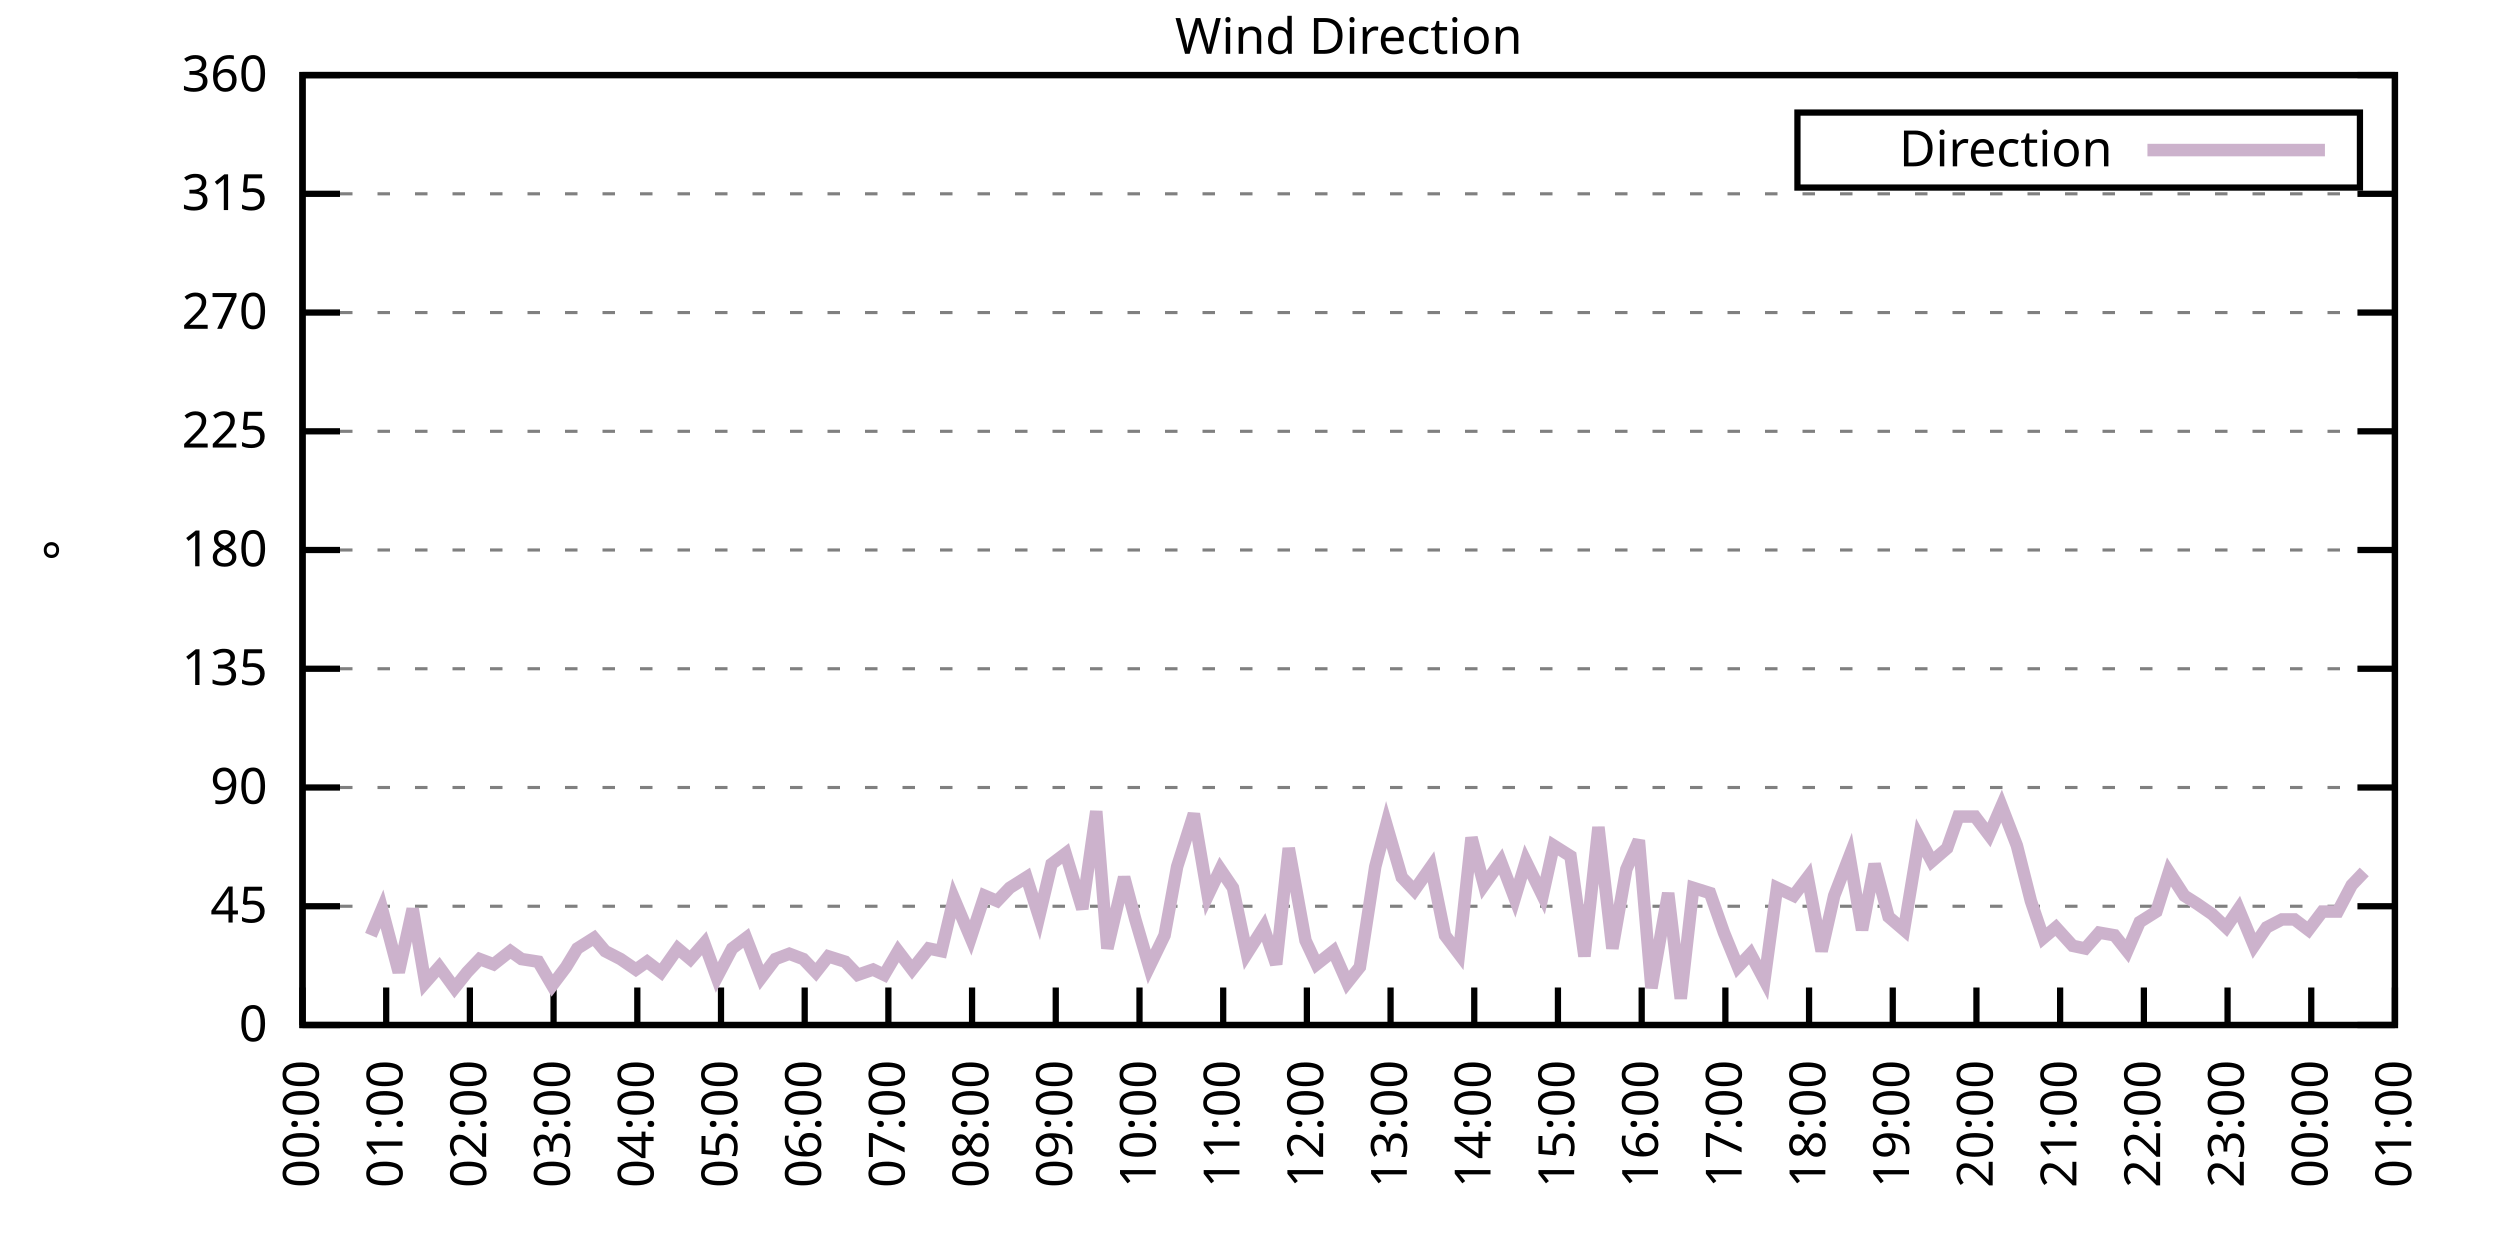
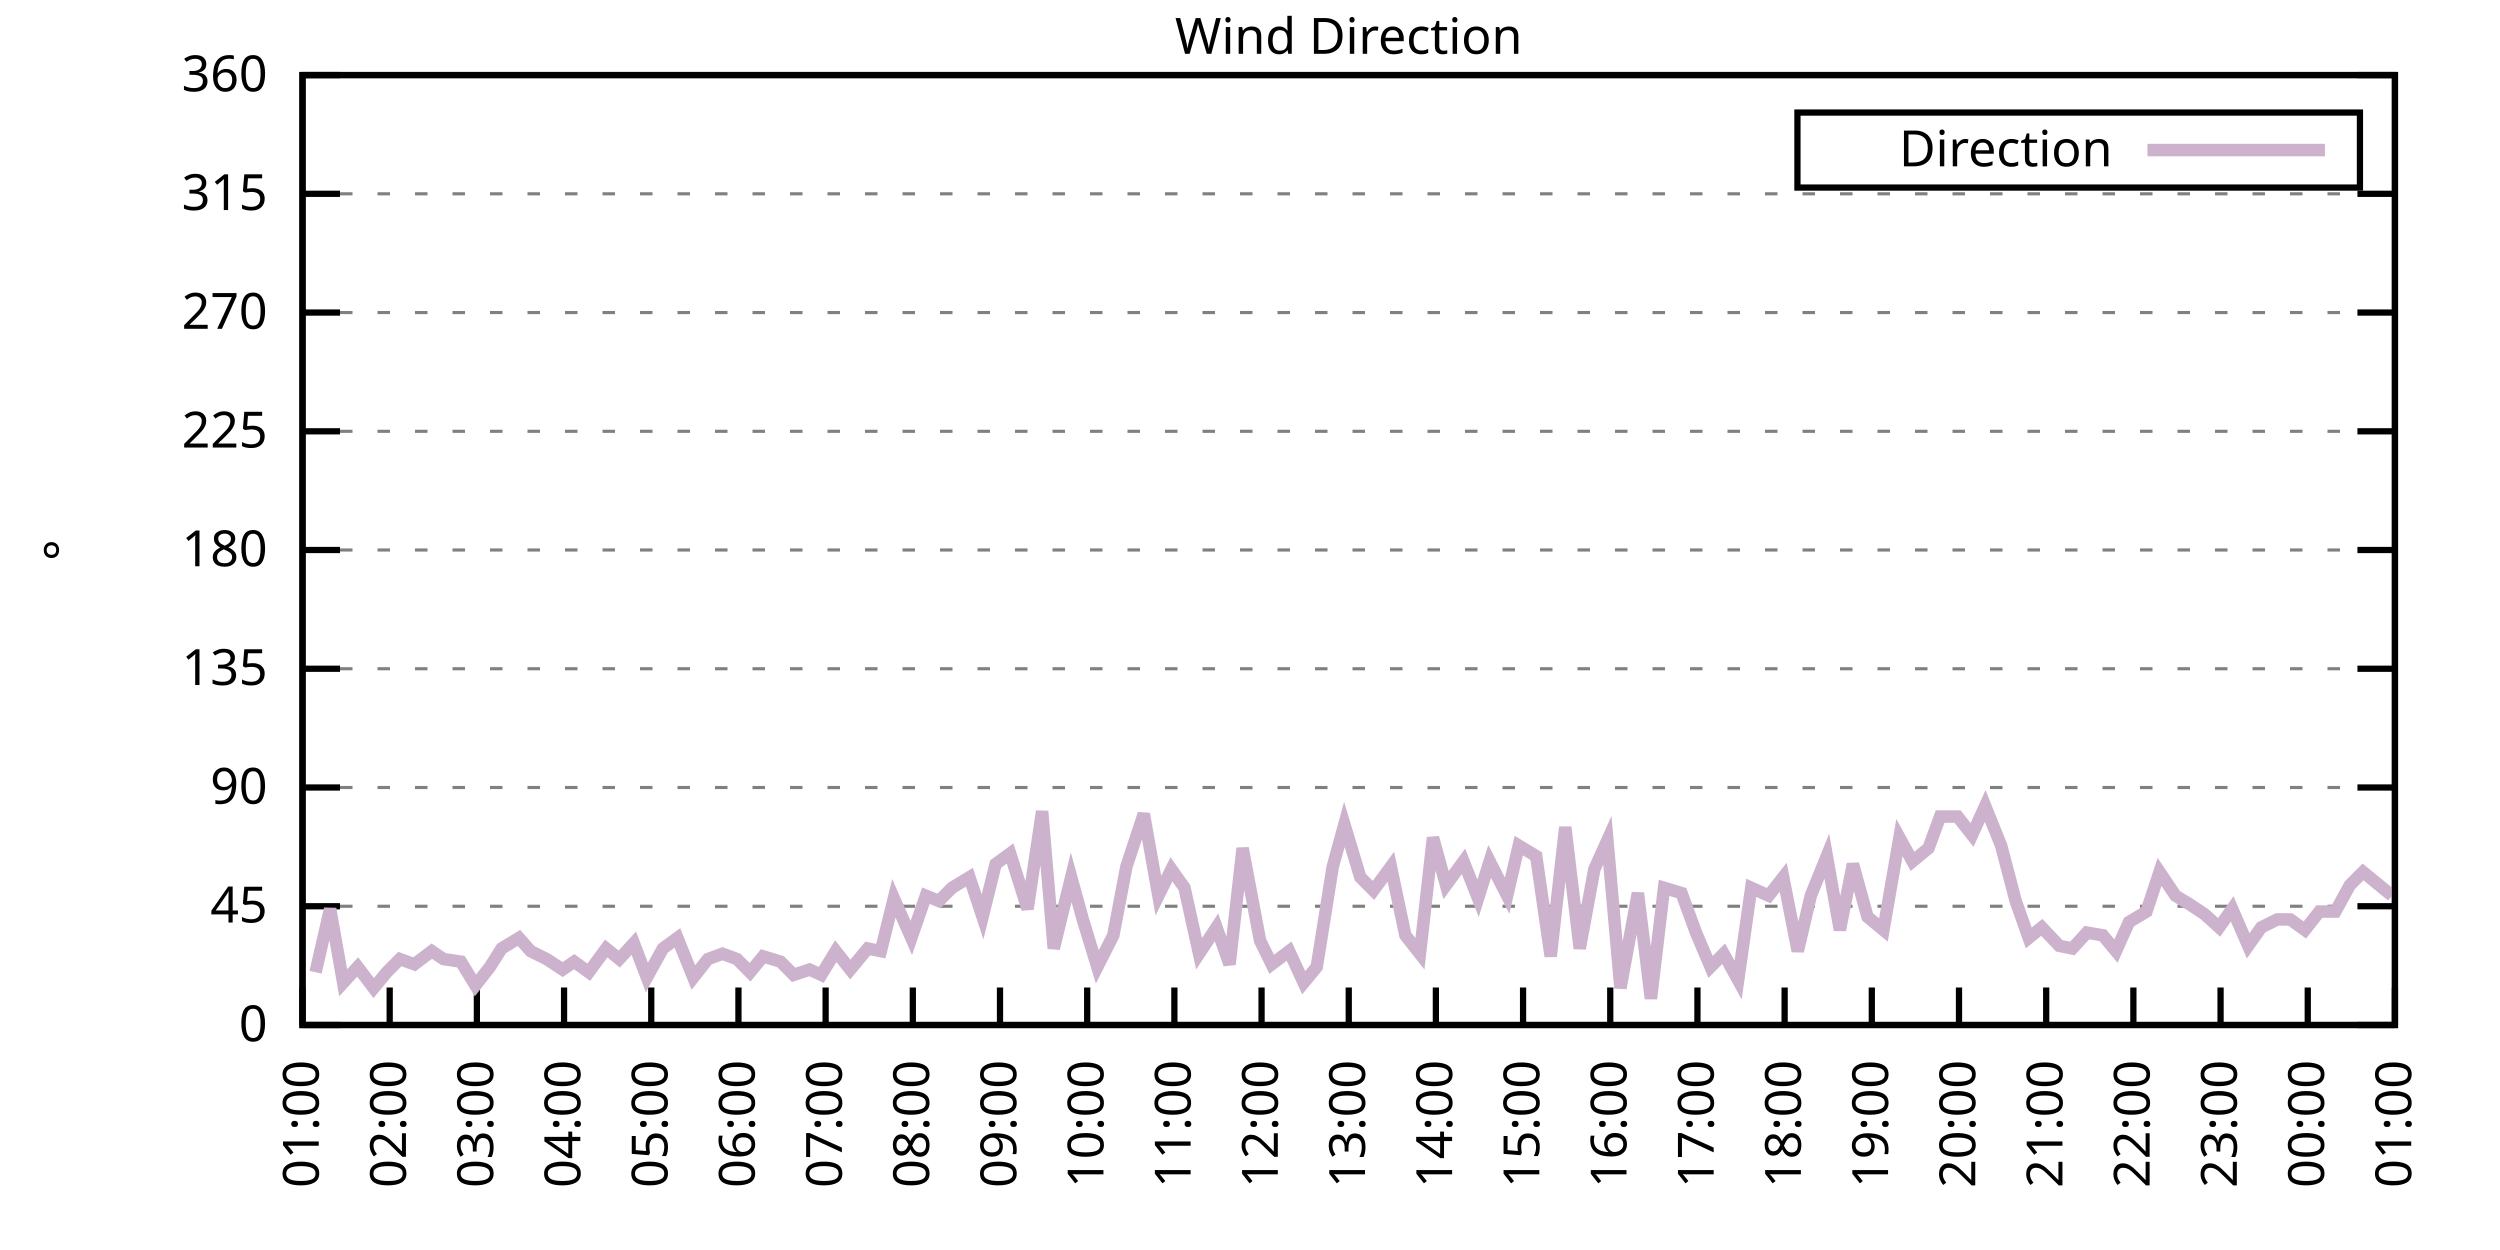
<svg xmlns="http://www.w3.org/2000/svg" xmlns:xlink="http://www.w3.org/1999/xlink" width="400" height="200" viewBox="0 0 400 200">
  <g id="gnuplot_canvas">
    <rect x="0" y="0" width="400" height="200" fill="none" />
    <defs>
      <circle id="gpDot" r="0.5" stroke-width="0.5" stroke="currentColor" />
      <path id="gpPt0" stroke-width="0.333" stroke="currentColor" d="M-1,0 h2 M0,-1 v2" />
      <path id="gpPt1" stroke-width="0.333" stroke="currentColor" d="M-1,-1 L1,1 M1,-1 L-1,1" />
      <path id="gpPt2" stroke-width="0.333" stroke="currentColor" d="M-1,0 L1,0 M0,-1 L0,1 M-1,-1 L1,1 M-1,1 L1,-1" />
      <rect id="gpPt3" stroke-width="0.333" stroke="currentColor" x="-1" y="-1" width="2" height="2" />
      <rect id="gpPt4" stroke-width="0.333" stroke="currentColor" fill="currentColor" x="-1" y="-1" width="2" height="2" />
      <circle id="gpPt5" stroke-width="0.333" stroke="currentColor" cx="0" cy="0" r="1" />
      <use xlink:href="#gpPt5" id="gpPt6" fill="currentColor" stroke="none" />
      <path id="gpPt7" stroke-width="0.333" stroke="currentColor" d="M0,-1.33 L-1.33,0.67 L1.33,0.67 z" />
      <use xlink:href="#gpPt7" id="gpPt8" fill="currentColor" stroke="none" />
      <use xlink:href="#gpPt7" id="gpPt9" stroke="currentColor" transform="rotate(180)" />
      <use xlink:href="#gpPt9" id="gpPt10" fill="currentColor" stroke="none" />
      <use xlink:href="#gpPt3" id="gpPt11" stroke="currentColor" transform="rotate(45)" />
      <use xlink:href="#gpPt11" id="gpPt12" fill="currentColor" stroke="none" />
      <path id="gpPt13" stroke-width="0.333" stroke="currentColor" d="M0,1.330 L1.265,0.411 L0.782,-1.067 L-0.782,-1.076 L-1.265,0.411 z" />
      <use xlink:href="#gpPt13" id="gpPt14" fill="currentColor" stroke="none" />
      <filter id="textbox" filterUnits="objectBoundingBox" x="0" y="0" height="1" width="1">
        <feFlood flood-color="white" flood-opacity="1" result="bgnd" />
        <feComposite in="SourceGraphic" in2="bgnd" operator="atop" />
      </filter>
      <filter id="greybox" filterUnits="objectBoundingBox" x="0" y="0" height="1" width="1">
        <feFlood flood-color="lightgrey" flood-opacity="1" result="grey" />
        <feComposite in="SourceGraphic" in2="grey" operator="atop" />
      </filter>
    </defs>
    <g fill="none" color="white" stroke="currentColor" stroke-width="1.00" stroke-linecap="butt" stroke-linejoin="miter">
</g>
    <g fill="none" color="black" stroke="currentColor" stroke-width="1.00" stroke-linecap="butt" stroke-linejoin="miter">
      <g stroke="none" shape-rendering="crispEdges">
        <polygon fill="rgb(255, 255, 255)" points="48.40,164.00 383.18,164.00 383.18,12.02 48.40,12.02 " />
      </g>
    </g>
    <g fill="none" color="black" stroke="currentColor" stroke-width="1.00" stroke-linecap="butt" stroke-linejoin="miter">
</g>
    <g fill="none" color="black" stroke="black" stroke-width="0.50" stroke-linecap="butt" stroke-linejoin="miter">
</g>
    <g fill="none" color="gray" stroke="currentColor" stroke-width="0.50" stroke-linecap="butt" stroke-linejoin="miter">
      <path stroke="gray" stroke-dasharray="2,4" class="gridline" d="M48.40,164.00 L383.19,164.00  " />
    </g>
    <g fill="none" color="gray" stroke="gray" stroke-width="1.00" stroke-linecap="butt" stroke-linejoin="miter">
</g>
    <g fill="none" color="black" stroke="currentColor" stroke-width="1.00" stroke-linecap="butt" stroke-linejoin="miter">
      <path stroke="black" d="M48.40,164.00 L54.40,164.00 M383.19,164.00 L377.19,164.00  " />
      <g transform="translate(42.80,166.60)" stroke="none" fill="black" font-family="Sans" font-size="8.00" text-anchor="end">
        <text>
          <tspan font-family="Sans"> 0</tspan>
        </text>
      </g>
    </g>
    <g fill="none" color="black" stroke="currentColor" stroke-width="1.00" stroke-linecap="butt" stroke-linejoin="miter">
</g>
    <g fill="none" color="black" stroke="black" stroke-width="0.50" stroke-linecap="butt" stroke-linejoin="miter">
</g>
    <g fill="none" color="gray" stroke="currentColor" stroke-width="0.50" stroke-linecap="butt" stroke-linejoin="miter">
      <path stroke="gray" stroke-dasharray="2,4" class="gridline" d="M48.40,145.00 L383.19,145.00  " />
    </g>
    <g fill="none" color="gray" stroke="gray" stroke-width="1.00" stroke-linecap="butt" stroke-linejoin="miter">
</g>
    <g fill="none" color="black" stroke="currentColor" stroke-width="1.00" stroke-linecap="butt" stroke-linejoin="miter">
      <path stroke="black" d="M48.40,145.00 L54.40,145.00 M383.19,145.00 L377.19,145.00  " />
      <g transform="translate(42.80,147.60)" stroke="none" fill="black" font-family="Sans" font-size="8.00" text-anchor="end">
        <text>
          <tspan font-family="Sans"> 45</tspan>
        </text>
      </g>
    </g>
    <g fill="none" color="black" stroke="currentColor" stroke-width="1.00" stroke-linecap="butt" stroke-linejoin="miter">
</g>
    <g fill="none" color="black" stroke="black" stroke-width="0.50" stroke-linecap="butt" stroke-linejoin="miter">
</g>
    <g fill="none" color="gray" stroke="currentColor" stroke-width="0.50" stroke-linecap="butt" stroke-linejoin="miter">
      <path stroke="gray" stroke-dasharray="2,4" class="gridline" d="M48.40,126.00 L383.19,126.00  " />
    </g>
    <g fill="none" color="gray" stroke="gray" stroke-width="1.00" stroke-linecap="butt" stroke-linejoin="miter">
</g>
    <g fill="none" color="black" stroke="currentColor" stroke-width="1.00" stroke-linecap="butt" stroke-linejoin="miter">
      <path stroke="black" d="M48.40,126.00 L54.40,126.00 M383.19,126.00 L377.19,126.00  " />
      <g transform="translate(42.80,128.60)" stroke="none" fill="black" font-family="Sans" font-size="8.00" text-anchor="end">
        <text>
          <tspan font-family="Sans"> 90</tspan>
        </text>
      </g>
    </g>
    <g fill="none" color="black" stroke="currentColor" stroke-width="1.00" stroke-linecap="butt" stroke-linejoin="miter">
</g>
    <g fill="none" color="black" stroke="black" stroke-width="0.50" stroke-linecap="butt" stroke-linejoin="miter">
</g>
    <g fill="none" color="gray" stroke="currentColor" stroke-width="0.50" stroke-linecap="butt" stroke-linejoin="miter">
      <path stroke="gray" stroke-dasharray="2,4" class="gridline" d="M48.40,107.00 L383.19,107.00  " />
    </g>
    <g fill="none" color="gray" stroke="gray" stroke-width="1.00" stroke-linecap="butt" stroke-linejoin="miter">
</g>
    <g fill="none" color="black" stroke="currentColor" stroke-width="1.00" stroke-linecap="butt" stroke-linejoin="miter">
      <path stroke="black" d="M48.40,107.00 L54.40,107.00 M383.19,107.00 L377.19,107.00  " />
      <g transform="translate(42.80,109.60)" stroke="none" fill="black" font-family="Sans" font-size="8.00" text-anchor="end">
        <text>
          <tspan font-family="Sans"> 135</tspan>
        </text>
      </g>
    </g>
    <g fill="none" color="black" stroke="currentColor" stroke-width="1.00" stroke-linecap="butt" stroke-linejoin="miter">
</g>
    <g fill="none" color="black" stroke="black" stroke-width="0.50" stroke-linecap="butt" stroke-linejoin="miter">
</g>
    <g fill="none" color="gray" stroke="currentColor" stroke-width="0.50" stroke-linecap="butt" stroke-linejoin="miter">
      <path stroke="gray" stroke-dasharray="2,4" class="gridline" d="M48.40,88.00 L383.19,88.00  " />
    </g>
    <g fill="none" color="gray" stroke="gray" stroke-width="1.00" stroke-linecap="butt" stroke-linejoin="miter">
</g>
    <g fill="none" color="black" stroke="currentColor" stroke-width="1.00" stroke-linecap="butt" stroke-linejoin="miter">
      <path stroke="black" d="M48.40,88.00 L54.40,88.00 M383.19,88.00 L377.19,88.00  " />
      <g transform="translate(42.80,90.60)" stroke="none" fill="black" font-family="Sans" font-size="8.00" text-anchor="end">
        <text>
          <tspan font-family="Sans"> 180</tspan>
        </text>
      </g>
    </g>
    <g fill="none" color="black" stroke="currentColor" stroke-width="1.00" stroke-linecap="butt" stroke-linejoin="miter">
</g>
    <g fill="none" color="black" stroke="black" stroke-width="0.50" stroke-linecap="butt" stroke-linejoin="miter">
</g>
    <g fill="none" color="gray" stroke="currentColor" stroke-width="0.50" stroke-linecap="butt" stroke-linejoin="miter">
      <path stroke="gray" stroke-dasharray="2,4" class="gridline" d="M48.40,69.01 L383.19,69.01  " />
    </g>
    <g fill="none" color="gray" stroke="gray" stroke-width="1.00" stroke-linecap="butt" stroke-linejoin="miter">
</g>
    <g fill="none" color="black" stroke="currentColor" stroke-width="1.00" stroke-linecap="butt" stroke-linejoin="miter">
      <path stroke="black" d="M48.40,69.01 L54.40,69.01 M383.19,69.01 L377.19,69.01  " />
      <g transform="translate(42.80,71.61)" stroke="none" fill="black" font-family="Sans" font-size="8.00" text-anchor="end">
        <text>
          <tspan font-family="Sans"> 225</tspan>
        </text>
      </g>
    </g>
    <g fill="none" color="black" stroke="currentColor" stroke-width="1.00" stroke-linecap="butt" stroke-linejoin="miter">
</g>
    <g fill="none" color="black" stroke="black" stroke-width="0.50" stroke-linecap="butt" stroke-linejoin="miter">
</g>
    <g fill="none" color="gray" stroke="currentColor" stroke-width="0.50" stroke-linecap="butt" stroke-linejoin="miter">
      <path stroke="gray" stroke-dasharray="2,4" class="gridline" d="M48.40,50.01 L383.19,50.01  " />
    </g>
    <g fill="none" color="gray" stroke="gray" stroke-width="1.00" stroke-linecap="butt" stroke-linejoin="miter">
</g>
    <g fill="none" color="black" stroke="currentColor" stroke-width="1.00" stroke-linecap="butt" stroke-linejoin="miter">
      <path stroke="black" d="M48.40,50.01 L54.40,50.01 M383.19,50.01 L377.19,50.01  " />
      <g transform="translate(42.80,52.61)" stroke="none" fill="black" font-family="Sans" font-size="8.00" text-anchor="end">
        <text>
          <tspan font-family="Sans"> 270</tspan>
        </text>
      </g>
    </g>
    <g fill="none" color="black" stroke="currentColor" stroke-width="1.00" stroke-linecap="butt" stroke-linejoin="miter">
</g>
    <g fill="none" color="black" stroke="black" stroke-width="0.50" stroke-linecap="butt" stroke-linejoin="miter">
</g>
    <g fill="none" color="gray" stroke="currentColor" stroke-width="0.50" stroke-linecap="butt" stroke-linejoin="miter">
      <path stroke="gray" stroke-dasharray="2,4" class="gridline" d="M48.40,31.01 L383.19,31.01  " />
    </g>
    <g fill="none" color="gray" stroke="gray" stroke-width="1.00" stroke-linecap="butt" stroke-linejoin="miter">
</g>
    <g fill="none" color="black" stroke="currentColor" stroke-width="1.00" stroke-linecap="butt" stroke-linejoin="miter">
      <path stroke="black" d="M48.40,31.01 L54.40,31.01 M383.19,31.01 L377.19,31.01  " />
      <g transform="translate(42.80,33.61)" stroke="none" fill="black" font-family="Sans" font-size="8.00" text-anchor="end">
        <text>
          <tspan font-family="Sans"> 315</tspan>
        </text>
      </g>
    </g>
    <g fill="none" color="black" stroke="currentColor" stroke-width="1.00" stroke-linecap="butt" stroke-linejoin="miter">
</g>
    <g fill="none" color="black" stroke="black" stroke-width="0.50" stroke-linecap="butt" stroke-linejoin="miter">
</g>
    <g fill="none" color="gray" stroke="currentColor" stroke-width="0.50" stroke-linecap="butt" stroke-linejoin="miter">
      <path stroke="gray" stroke-dasharray="2,4" class="gridline" d="M48.40,12.01 L383.19,12.01  " />
    </g>
    <g fill="none" color="gray" stroke="gray" stroke-width="1.00" stroke-linecap="butt" stroke-linejoin="miter">
</g>
    <g fill="none" color="black" stroke="currentColor" stroke-width="1.00" stroke-linecap="butt" stroke-linejoin="miter">
      <path stroke="black" d="M48.40,12.01 L54.40,12.01 M383.19,12.01 L377.19,12.01  " />
      <g transform="translate(42.80,14.61)" stroke="none" fill="black" font-family="Sans" font-size="8.00" text-anchor="end">
        <text>
          <tspan font-family="Sans"> 360</tspan>
        </text>
      </g>
    </g>
    <g fill="none" color="black" stroke="currentColor" stroke-width="1.00" stroke-linecap="butt" stroke-linejoin="miter">
      <path stroke="black" d="M48.40,164.00 L48.40,158.00  " />
      <g transform="translate(51.00,169.60) rotate(270.00)" stroke="none" fill="black" font-family="Sans" font-size="8.00" text-anchor="end">
        <text>
-           <tspan font-family="Sans">00:00</tspan>
-         </text>
-       </g>
-     </g>
-     <g fill="none" color="black" stroke="currentColor" stroke-width="1.00" stroke-linecap="butt" stroke-linejoin="miter">
-       <path stroke="black" d="M61.79,164.00 L61.79,158.00  " />
-       <g transform="translate(64.39,169.60) rotate(270.00)" stroke="none" fill="black" font-family="Sans" font-size="8.00" text-anchor="end">
-         <text>
          <tspan font-family="Sans">01:00</tspan>
        </text>
      </g>
    </g>
    <g fill="none" color="black" stroke="currentColor" stroke-width="1.00" stroke-linecap="butt" stroke-linejoin="miter">
-       <path stroke="black" d="M75.18,164.00 L75.18,158.00  " />
-       <g transform="translate(77.78,169.60) rotate(270.00)" stroke="none" fill="black" font-family="Sans" font-size="8.00" text-anchor="end">
+       <path stroke="black" d="M62.35,164.00 L62.35,158.00  " />
+       <g transform="translate(64.95,169.60) rotate(270.00)" stroke="none" fill="black" font-family="Sans" font-size="8.00" text-anchor="end">
        <text>
          <tspan font-family="Sans">02:00</tspan>
        </text>
      </g>
    </g>
    <g fill="none" color="black" stroke="currentColor" stroke-width="1.00" stroke-linecap="butt" stroke-linejoin="miter">
-       <path stroke="black" d="M88.57,164.00 L88.57,158.00  " />
-       <g transform="translate(91.17,169.60) rotate(270.00)" stroke="none" fill="black" font-family="Sans" font-size="8.00" text-anchor="end">
+       <path stroke="black" d="M76.30,164.00 L76.30,158.00  " />
+       <g transform="translate(78.90,169.60) rotate(270.00)" stroke="none" fill="black" font-family="Sans" font-size="8.00" text-anchor="end">
        <text>
          <tspan font-family="Sans">03:00</tspan>
        </text>
      </g>
    </g>
    <g fill="none" color="black" stroke="currentColor" stroke-width="1.00" stroke-linecap="butt" stroke-linejoin="miter">
-       <path stroke="black" d="M101.97,164.00 L101.97,158.00  " />
-       <g transform="translate(104.57,169.60) rotate(270.00)" stroke="none" fill="black" font-family="Sans" font-size="8.00" text-anchor="end">
+       <path stroke="black" d="M90.25,164.00 L90.25,158.00  " />
+       <g transform="translate(92.85,169.60) rotate(270.00)" stroke="none" fill="black" font-family="Sans" font-size="8.00" text-anchor="end">
        <text>
          <tspan font-family="Sans">04:00</tspan>
        </text>
      </g>
    </g>
    <g fill="none" color="black" stroke="currentColor" stroke-width="1.00" stroke-linecap="butt" stroke-linejoin="miter">
-       <path stroke="black" d="M115.36,164.00 L115.36,158.00  " />
-       <g transform="translate(117.96,169.60) rotate(270.00)" stroke="none" fill="black" font-family="Sans" font-size="8.00" text-anchor="end">
+       <path stroke="black" d="M104.20,164.00 L104.20,158.00  " />
+       <g transform="translate(106.80,169.60) rotate(270.00)" stroke="none" fill="black" font-family="Sans" font-size="8.00" text-anchor="end">
        <text>
          <tspan font-family="Sans">05:00</tspan>
        </text>
      </g>
    </g>
    <g fill="none" color="black" stroke="currentColor" stroke-width="1.00" stroke-linecap="butt" stroke-linejoin="miter">
-       <path stroke="black" d="M128.75,164.00 L128.75,158.00  " />
-       <g transform="translate(131.35,169.60) rotate(270.00)" stroke="none" fill="black" font-family="Sans" font-size="8.00" text-anchor="end">
+       <path stroke="black" d="M118.15,164.00 L118.15,158.00  " />
+       <g transform="translate(120.75,169.60) rotate(270.00)" stroke="none" fill="black" font-family="Sans" font-size="8.00" text-anchor="end">
        <text>
          <tspan font-family="Sans">06:00</tspan>
        </text>
      </g>
    </g>
    <g fill="none" color="black" stroke="currentColor" stroke-width="1.00" stroke-linecap="butt" stroke-linejoin="miter">
-       <path stroke="black" d="M142.14,164.00 L142.14,158.00  " />
-       <g transform="translate(144.74,169.60) rotate(270.00)" stroke="none" fill="black" font-family="Sans" font-size="8.00" text-anchor="end">
+       <path stroke="black" d="M132.10,164.00 L132.10,158.00  " />
+       <g transform="translate(134.70,169.60) rotate(270.00)" stroke="none" fill="black" font-family="Sans" font-size="8.00" text-anchor="end">
        <text>
          <tspan font-family="Sans">07:00</tspan>
        </text>
      </g>
    </g>
    <g fill="none" color="black" stroke="currentColor" stroke-width="1.00" stroke-linecap="butt" stroke-linejoin="miter">
-       <path stroke="black" d="M155.53,164.00 L155.53,158.00  " />
-       <g transform="translate(158.13,169.60) rotate(270.00)" stroke="none" fill="black" font-family="Sans" font-size="8.00" text-anchor="end">
+       <path stroke="black" d="M146.05,164.00 L146.05,158.00  " />
+       <g transform="translate(148.65,169.60) rotate(270.00)" stroke="none" fill="black" font-family="Sans" font-size="8.00" text-anchor="end">
        <text>
          <tspan font-family="Sans">08:00</tspan>
        </text>
      </g>
    </g>
    <g fill="none" color="black" stroke="currentColor" stroke-width="1.00" stroke-linecap="butt" stroke-linejoin="miter">
-       <path stroke="black" d="M168.92,164.00 L168.92,158.00  " />
-       <g transform="translate(171.52,169.60) rotate(270.00)" stroke="none" fill="black" font-family="Sans" font-size="8.00" text-anchor="end">
+       <path stroke="black" d="M160.00,164.00 L160.00,158.00  " />
+       <g transform="translate(162.60,169.60) rotate(270.00)" stroke="none" fill="black" font-family="Sans" font-size="8.00" text-anchor="end">
        <text>
          <tspan font-family="Sans">09:00</tspan>
        </text>
      </g>
    </g>
    <g fill="none" color="black" stroke="currentColor" stroke-width="1.00" stroke-linecap="butt" stroke-linejoin="miter">
-       <path stroke="black" d="M182.32,164.00 L182.32,158.00  " />
-       <g transform="translate(184.92,169.60) rotate(270.00)" stroke="none" fill="black" font-family="Sans" font-size="8.00" text-anchor="end">
+       <path stroke="black" d="M173.95,164.00 L173.95,158.00  " />
+       <g transform="translate(176.55,169.60) rotate(270.00)" stroke="none" fill="black" font-family="Sans" font-size="8.00" text-anchor="end">
        <text>
          <tspan font-family="Sans">10:00</tspan>
        </text>
      </g>
    </g>
    <g fill="none" color="black" stroke="currentColor" stroke-width="1.00" stroke-linecap="butt" stroke-linejoin="miter">
-       <path stroke="black" d="M195.71,164.00 L195.71,158.00  " />
-       <g transform="translate(198.31,169.60) rotate(270.00)" stroke="none" fill="black" font-family="Sans" font-size="8.00" text-anchor="end">
+       <path stroke="black" d="M187.90,164.00 L187.90,158.00  " />
+       <g transform="translate(190.50,169.60) rotate(270.00)" stroke="none" fill="black" font-family="Sans" font-size="8.00" text-anchor="end">
        <text>
          <tspan font-family="Sans">11:00</tspan>
        </text>
      </g>
    </g>
    <g fill="none" color="black" stroke="currentColor" stroke-width="1.00" stroke-linecap="butt" stroke-linejoin="miter">
-       <path stroke="black" d="M209.10,164.00 L209.10,158.00  " />
-       <g transform="translate(211.70,169.60) rotate(270.00)" stroke="none" fill="black" font-family="Sans" font-size="8.00" text-anchor="end">
+       <path stroke="black" d="M201.85,164.00 L201.85,158.00  " />
+       <g transform="translate(204.45,169.60) rotate(270.00)" stroke="none" fill="black" font-family="Sans" font-size="8.00" text-anchor="end">
        <text>
          <tspan font-family="Sans">12:00</tspan>
        </text>
      </g>
    </g>
    <g fill="none" color="black" stroke="currentColor" stroke-width="1.00" stroke-linecap="butt" stroke-linejoin="miter">
-       <path stroke="black" d="M222.49,164.00 L222.49,158.00  " />
-       <g transform="translate(225.09,169.60) rotate(270.00)" stroke="none" fill="black" font-family="Sans" font-size="8.00" text-anchor="end">
+       <path stroke="black" d="M215.80,164.00 L215.80,158.00  " />
+       <g transform="translate(218.40,169.60) rotate(270.00)" stroke="none" fill="black" font-family="Sans" font-size="8.00" text-anchor="end">
        <text>
          <tspan font-family="Sans">13:00</tspan>
        </text>
      </g>
    </g>
    <g fill="none" color="black" stroke="currentColor" stroke-width="1.00" stroke-linecap="butt" stroke-linejoin="miter">
-       <path stroke="black" d="M235.88,164.00 L235.88,158.00  " />
-       <g transform="translate(238.48,169.60) rotate(270.00)" stroke="none" fill="black" font-family="Sans" font-size="8.00" text-anchor="end">
+       <path stroke="black" d="M229.74,164.00 L229.74,158.00  " />
+       <g transform="translate(232.34,169.60) rotate(270.00)" stroke="none" fill="black" font-family="Sans" font-size="8.00" text-anchor="end">
        <text>
          <tspan font-family="Sans">14:00</tspan>
        </text>
      </g>
    </g>
    <g fill="none" color="black" stroke="currentColor" stroke-width="1.00" stroke-linecap="butt" stroke-linejoin="miter">
-       <path stroke="black" d="M249.27,164.00 L249.27,158.00  " />
-       <g transform="translate(251.87,169.60) rotate(270.00)" stroke="none" fill="black" font-family="Sans" font-size="8.00" text-anchor="end">
+       <path stroke="black" d="M243.69,164.00 L243.69,158.00  " />
+       <g transform="translate(246.29,169.60) rotate(270.00)" stroke="none" fill="black" font-family="Sans" font-size="8.00" text-anchor="end">
        <text>
          <tspan font-family="Sans">15:00</tspan>
        </text>
      </g>
    </g>
    <g fill="none" color="black" stroke="currentColor" stroke-width="1.00" stroke-linecap="butt" stroke-linejoin="miter">
-       <path stroke="black" d="M262.67,164.00 L262.67,158.00  " />
-       <g transform="translate(265.27,169.60) rotate(270.00)" stroke="none" fill="black" font-family="Sans" font-size="8.00" text-anchor="end">
+       <path stroke="black" d="M257.64,164.00 L257.64,158.00  " />
+       <g transform="translate(260.24,169.60) rotate(270.00)" stroke="none" fill="black" font-family="Sans" font-size="8.00" text-anchor="end">
        <text>
          <tspan font-family="Sans">16:00</tspan>
        </text>
      </g>
    </g>
    <g fill="none" color="black" stroke="currentColor" stroke-width="1.00" stroke-linecap="butt" stroke-linejoin="miter">
-       <path stroke="black" d="M276.06,164.00 L276.06,158.00  " />
-       <g transform="translate(278.66,169.60) rotate(270.00)" stroke="none" fill="black" font-family="Sans" font-size="8.00" text-anchor="end">
+       <path stroke="black" d="M271.59,164.00 L271.59,158.00  " />
+       <g transform="translate(274.19,169.60) rotate(270.00)" stroke="none" fill="black" font-family="Sans" font-size="8.00" text-anchor="end">
        <text>
          <tspan font-family="Sans">17:00</tspan>
        </text>
      </g>
    </g>
    <g fill="none" color="black" stroke="currentColor" stroke-width="1.00" stroke-linecap="butt" stroke-linejoin="miter">
-       <path stroke="black" d="M289.45,164.00 L289.45,158.00  " />
-       <g transform="translate(292.05,169.60) rotate(270.00)" stroke="none" fill="black" font-family="Sans" font-size="8.00" text-anchor="end">
+       <path stroke="black" d="M285.54,164.00 L285.54,158.00  " />
+       <g transform="translate(288.14,169.60) rotate(270.00)" stroke="none" fill="black" font-family="Sans" font-size="8.00" text-anchor="end">
        <text>
          <tspan font-family="Sans">18:00</tspan>
        </text>
      </g>
    </g>
    <g fill="none" color="black" stroke="currentColor" stroke-width="1.00" stroke-linecap="butt" stroke-linejoin="miter">
-       <path stroke="black" d="M302.84,164.00 L302.84,158.00  " />
-       <g transform="translate(305.44,169.60) rotate(270.00)" stroke="none" fill="black" font-family="Sans" font-size="8.00" text-anchor="end">
+       <path stroke="black" d="M299.49,164.00 L299.49,158.00  " />
+       <g transform="translate(302.09,169.60) rotate(270.00)" stroke="none" fill="black" font-family="Sans" font-size="8.00" text-anchor="end">
        <text>
          <tspan font-family="Sans">19:00</tspan>
        </text>
      </g>
    </g>
    <g fill="none" color="black" stroke="currentColor" stroke-width="1.00" stroke-linecap="butt" stroke-linejoin="miter">
-       <path stroke="black" d="M316.23,164.00 L316.23,158.00  " />
-       <g transform="translate(318.83,169.60) rotate(270.00)" stroke="none" fill="black" font-family="Sans" font-size="8.00" text-anchor="end">
+       <path stroke="black" d="M313.44,164.00 L313.44,158.00  " />
+       <g transform="translate(316.04,169.60) rotate(270.00)" stroke="none" fill="black" font-family="Sans" font-size="8.00" text-anchor="end">
        <text>
          <tspan font-family="Sans">20:00</tspan>
        </text>
      </g>
    </g>
    <g fill="none" color="black" stroke="currentColor" stroke-width="1.00" stroke-linecap="butt" stroke-linejoin="miter">
-       <path stroke="black" d="M329.62,164.00 L329.62,158.00  " />
-       <g transform="translate(332.22,169.60) rotate(270.00)" stroke="none" fill="black" font-family="Sans" font-size="8.00" text-anchor="end">
+       <path stroke="black" d="M327.39,164.00 L327.39,158.00  " />
+       <g transform="translate(329.99,169.60) rotate(270.00)" stroke="none" fill="black" font-family="Sans" font-size="8.00" text-anchor="end">
        <text>
          <tspan font-family="Sans">21:00</tspan>
        </text>
      </g>
    </g>
    <g fill="none" color="black" stroke="currentColor" stroke-width="1.00" stroke-linecap="butt" stroke-linejoin="miter">
-       <path stroke="black" d="M343.02,164.00 L343.02,158.00  " />
-       <g transform="translate(345.62,169.60) rotate(270.00)" stroke="none" fill="black" font-family="Sans" font-size="8.00" text-anchor="end">
+       <path stroke="black" d="M341.34,164.00 L341.34,158.00  " />
+       <g transform="translate(343.94,169.60) rotate(270.00)" stroke="none" fill="black" font-family="Sans" font-size="8.00" text-anchor="end">
        <text>
          <tspan font-family="Sans">22:00</tspan>
        </text>
      </g>
    </g>
    <g fill="none" color="black" stroke="currentColor" stroke-width="1.00" stroke-linecap="butt" stroke-linejoin="miter">
-       <path stroke="black" d="M356.41,164.00 L356.41,158.00  " />
-       <g transform="translate(359.01,169.60) rotate(270.00)" stroke="none" fill="black" font-family="Sans" font-size="8.00" text-anchor="end">
+       <path stroke="black" d="M355.29,164.00 L355.29,158.00  " />
+       <g transform="translate(357.89,169.60) rotate(270.00)" stroke="none" fill="black" font-family="Sans" font-size="8.00" text-anchor="end">
        <text>
          <tspan font-family="Sans">23:00</tspan>
        </text>
      </g>
    </g>
    <g fill="none" color="black" stroke="currentColor" stroke-width="1.00" stroke-linecap="butt" stroke-linejoin="miter">
-       <path stroke="black" d="M369.80,164.00 L369.80,158.00  " />
-       <g transform="translate(372.40,169.60) rotate(270.00)" stroke="none" fill="black" font-family="Sans" font-size="8.00" text-anchor="end">
+       <path stroke="black" d="M369.24,164.00 L369.24,158.00  " />
+       <g transform="translate(371.84,169.60) rotate(270.00)" stroke="none" fill="black" font-family="Sans" font-size="8.00" text-anchor="end">
        <text>
          <tspan font-family="Sans">00:00</tspan>
        </text>
      </g>
    </g>
    <g fill="none" color="black" stroke="currentColor" stroke-width="1.00" stroke-linecap="butt" stroke-linejoin="miter">
      <path stroke="black" d="M383.19,164.00 L383.19,158.00  " />
      <g transform="translate(385.79,169.60) rotate(270.00)" stroke="none" fill="black" font-family="Sans" font-size="8.00" text-anchor="end">
        <text>
          <tspan font-family="Sans">01:00</tspan>
        </text>
      </g>
    </g>
    <g fill="none" color="black" stroke="currentColor" stroke-width="1.00" stroke-linecap="butt" stroke-linejoin="miter">
</g>
    <g fill="none" color="black" stroke="currentColor" stroke-width="1.00" stroke-linecap="butt" stroke-linejoin="miter">
      <path stroke="black" d="M48.40,12.01 L48.40,164.00 L383.19,164.00 L383.19,12.01 L48.40,12.01 Z  " />
    </g>
    <g fill="none" color="black" stroke="currentColor" stroke-width="1.00" stroke-linecap="butt" stroke-linejoin="miter">
</g>
    <g fill="none" color="black" stroke="currentColor" stroke-width="1.00" stroke-linecap="butt" stroke-linejoin="miter">
      <path stroke="black" d="M287.59,30.01 L287.59,18.01 L377.59,18.01 L377.59,30.01 L287.59,30.01 Z  " />
    </g>
    <g id="Wind_direction_plot_1">
      <g fill="none" color="white" stroke="black" stroke-width="2.00" stroke-linecap="butt" stroke-linejoin="miter">
</g>
      <g fill="none" color="black" stroke="currentColor" stroke-width="2.00" stroke-linecap="butt" stroke-linejoin="miter">
        <g transform="translate(337.99,26.61)" stroke="none" fill="black" font-family="Sans" font-size="8.00" text-anchor="end">
          <text>
            <tspan font-family="Sans">Direction</tspan>
          </text>
        </g>
      </g>
      <g fill="none" color="black" stroke="currentColor" stroke-width="2.00" stroke-linecap="butt" stroke-linejoin="miter">
-         <path stroke="rgb(204, 178, 204)" d="M343.59,24.01 L371.99,24.01 M59.34,149.65 L61.12,145.42 L63.80,155.56 L66.03,145.42 L68.04,157.24 L70.27,154.71   L72.73,158.09 L74.74,155.56 L76.75,153.45 L78.98,154.29 L81.66,152.18 L83.44,153.45 L86.12,153.87 L88.35,157.67   L90.58,154.71 L92.37,151.76 L95.05,150.07 L96.83,152.18 L99.29,153.45 L101.74,155.13 L103.53,153.87 L105.76,155.56   L108.44,151.76 L110.45,153.45 L112.68,150.91 L114.69,156.40 L117.14,151.76 L119.38,150.07 L121.83,156.40 L124.06,153.45   L126.29,152.60 L128.53,153.45 L130.54,155.56 L132.54,153.02 L135.22,153.87 L137.23,155.98 L139.69,155.13 L141.47,155.98   L143.70,152.18 L145.94,155.13 L148.61,151.76 L150.62,152.18 L152.63,143.73 L155.31,150.07 L157.54,143.31 L159.55,144.16   L161.56,142.05 L164.24,140.36 L166.25,146.69 L168.25,138.25 L170.49,136.56 L173.17,145.42 L175.40,129.80 L177.18,151.76   L179.86,140.36 L181.65,147.11 L183.88,154.71 L186.33,149.65 L188.34,138.67 L191.02,130.22 L193.25,143.31 L195.26,139.09   L197.27,142.05 L199.50,152.60 L202.18,148.38 L204.19,154.29 L206.20,135.71 L208.88,150.49 L210.66,154.29 L213.34,152.18   L215.57,157.24 L217.58,154.71 L220.04,138.67 L221.82,131.91 L224.28,140.36 L226.29,142.47 L228.96,138.67 L231.20,149.65   L233.43,152.60 L235.44,134.02 L237.44,141.62 L240.12,137.82 L242.36,143.73 L244.14,137.82 L246.82,143.31 L248.60,135.29   L251.28,136.98 L253.51,153.02 L255.75,132.34 L257.98,151.76 L260.21,139.09 L262.22,134.45 L264.23,158.09 L266.91,142.89   L268.92,159.78 L270.92,142.05 L273.60,142.89 L275.83,149.22 L278.07,154.71 L280.07,152.60 L282.31,156.82 L284.32,142.05   L286.99,143.31 L289.23,140.36 L291.46,152.18 L293.47,143.31 L295.92,136.98 L297.93,148.80 L299.94,138.25 L302.17,146.69   L304.63,148.80 L307.08,134.02 L309.09,137.82 L311.54,135.71 L313.33,130.65 L316.01,130.65 L318.24,133.60 L320.25,128.96   L322.70,135.29 L324.94,144.16 L326.95,150.07 L328.95,148.38 L331.63,151.33 L333.64,151.76 L335.87,149.22 L338.33,149.65   L340.34,152.18 L342.35,147.53 L345.02,145.85 L347.03,139.51 L349.49,143.31 L351.50,144.58 L353.95,146.27 L356.18,148.38   L358.19,145.42 L360.65,151.33 L362.66,148.38 L365.11,147.11 L367.12,147.11 L369.35,148.80 L371.58,145.85 L374.04,145.85   L376.27,141.62 L378.28,139.51  " />
+         <path stroke="rgb(204, 178, 204)" d="M343.59,24.01 L371.99,24.01 M50.49,155.56 L52.82,145.42 L54.91,157.24 L57.23,154.71 L59.79,158.09 L61.88,155.56   L63.98,153.45 L66.30,154.29 L69.09,152.18 L70.95,153.45 L73.74,153.87 L76.07,157.67 L78.39,154.71 L80.25,151.76   L83.04,150.07 L84.90,152.18 L87.46,153.45 L90.02,155.13 L91.88,153.87 L94.20,155.56 L96.99,151.76 L99.08,153.45   L101.41,150.91 L103.50,156.40 L106.06,151.76 L108.38,150.07 L110.94,156.40 L113.27,153.45 L115.59,152.60 L117.92,153.45   L120.01,155.56 L122.10,153.02 L124.89,153.87 L126.98,155.98 L129.54,155.13 L131.40,155.98 L133.72,152.18 L136.05,155.13   L138.84,151.76 L140.93,152.18 L143.02,143.73 L145.81,150.07 L148.14,143.31 L150.23,144.16 L152.32,142.05 L155.11,140.36   L157.21,146.69 L159.30,138.25 L161.62,136.56 L164.41,145.42 L166.74,129.80 L168.60,151.76 L171.39,140.36 L173.25,147.11   L175.57,154.71 L178.13,149.65 L180.22,138.67 L183.01,130.22 L185.34,143.31 L187.43,139.09 L189.52,142.05 L191.85,152.60   L194.64,148.38 L196.73,154.29 L198.82,135.71 L201.61,150.49 L203.47,154.29 L206.26,152.18 L208.59,157.24 L210.68,154.71   L213.24,138.67 L215.10,131.91 L217.65,140.36 L219.75,142.47 L222.54,138.67 L224.86,149.65 L227.19,152.60 L229.28,134.02   L231.37,141.62 L234.16,137.82 L236.49,143.73 L238.35,137.82 L241.14,143.31 L243.00,135.29 L245.79,136.98 L248.11,153.02   L250.44,132.34 L252.76,151.76 L255.09,139.09 L257.18,134.45 L259.27,158.09 L262.06,142.89 L264.15,159.78 L266.25,142.05   L269.04,142.89 L271.36,149.22 L273.69,154.71 L275.78,152.60 L278.10,156.82 L280.20,142.05 L282.99,143.31 L285.31,140.36   L287.64,152.18 L289.73,143.31 L292.29,136.98 L294.38,148.80 L296.47,138.25 L298.80,146.69 L301.35,148.80 L303.91,134.02   L306.00,137.82 L308.56,135.71 L310.42,130.65 L313.21,130.65 L315.53,133.60 L317.63,128.96 L320.18,135.29 L322.51,144.16   L324.60,150.07 L326.69,148.38 L329.48,151.33 L331.58,151.76 L333.90,149.22 L336.46,149.65 L338.55,152.18 L340.64,147.53   L343.43,145.85 L345.53,139.51 L348.08,143.31 L350.18,144.58 L352.73,146.27 L355.06,148.38 L357.15,145.42 L359.71,151.33   L361.80,148.38 L364.36,147.11 L366.45,147.11 L368.78,148.80 L371.10,145.85 L373.66,145.85 L375.98,141.62 L378.08,139.51   L382.73,143.31  " />
      </g>
    </g>
    <g fill="none" color="black" stroke="currentColor" stroke-width="2.00" stroke-linecap="butt" stroke-linejoin="miter">
</g>
    <g fill="none" color="black" stroke="black" stroke-width="1.00" stroke-linecap="butt" stroke-linejoin="miter">
</g>
    <g fill="none" color="black" stroke="currentColor" stroke-width="1.00" stroke-linecap="butt" stroke-linejoin="miter">
      <path stroke="black" d="M48.40,12.01 L48.40,164.00 L383.19,164.00 L383.19,12.01 L48.40,12.01 Z  " />
      <g transform="translate(12.80,88.01) rotate(270.00)" stroke="none" fill="black" font-family="Sans" font-size="8.00" text-anchor="middle">
        <text>
          <tspan font-family="Sans">°</tspan>
        </text>
      </g>
    </g>
    <g fill="none" color="black" stroke="currentColor" stroke-width="1.00" stroke-linecap="butt" stroke-linejoin="miter">
</g>
    <g fill="none" color="black" stroke="currentColor" stroke-width="1.00" stroke-linecap="butt" stroke-linejoin="miter">
      <g transform="translate(215.79,8.61)" stroke="none" fill="black" font-family="Sans" font-size="8.00" text-anchor="middle">
        <text>
          <tspan font-family="Sans">Wind Direction</tspan>
        </text>
      </g>
    </g>
    <g fill="none" color="black" stroke="currentColor" stroke-width="1.00" stroke-linecap="butt" stroke-linejoin="miter">
</g>
  </g>
</svg>
